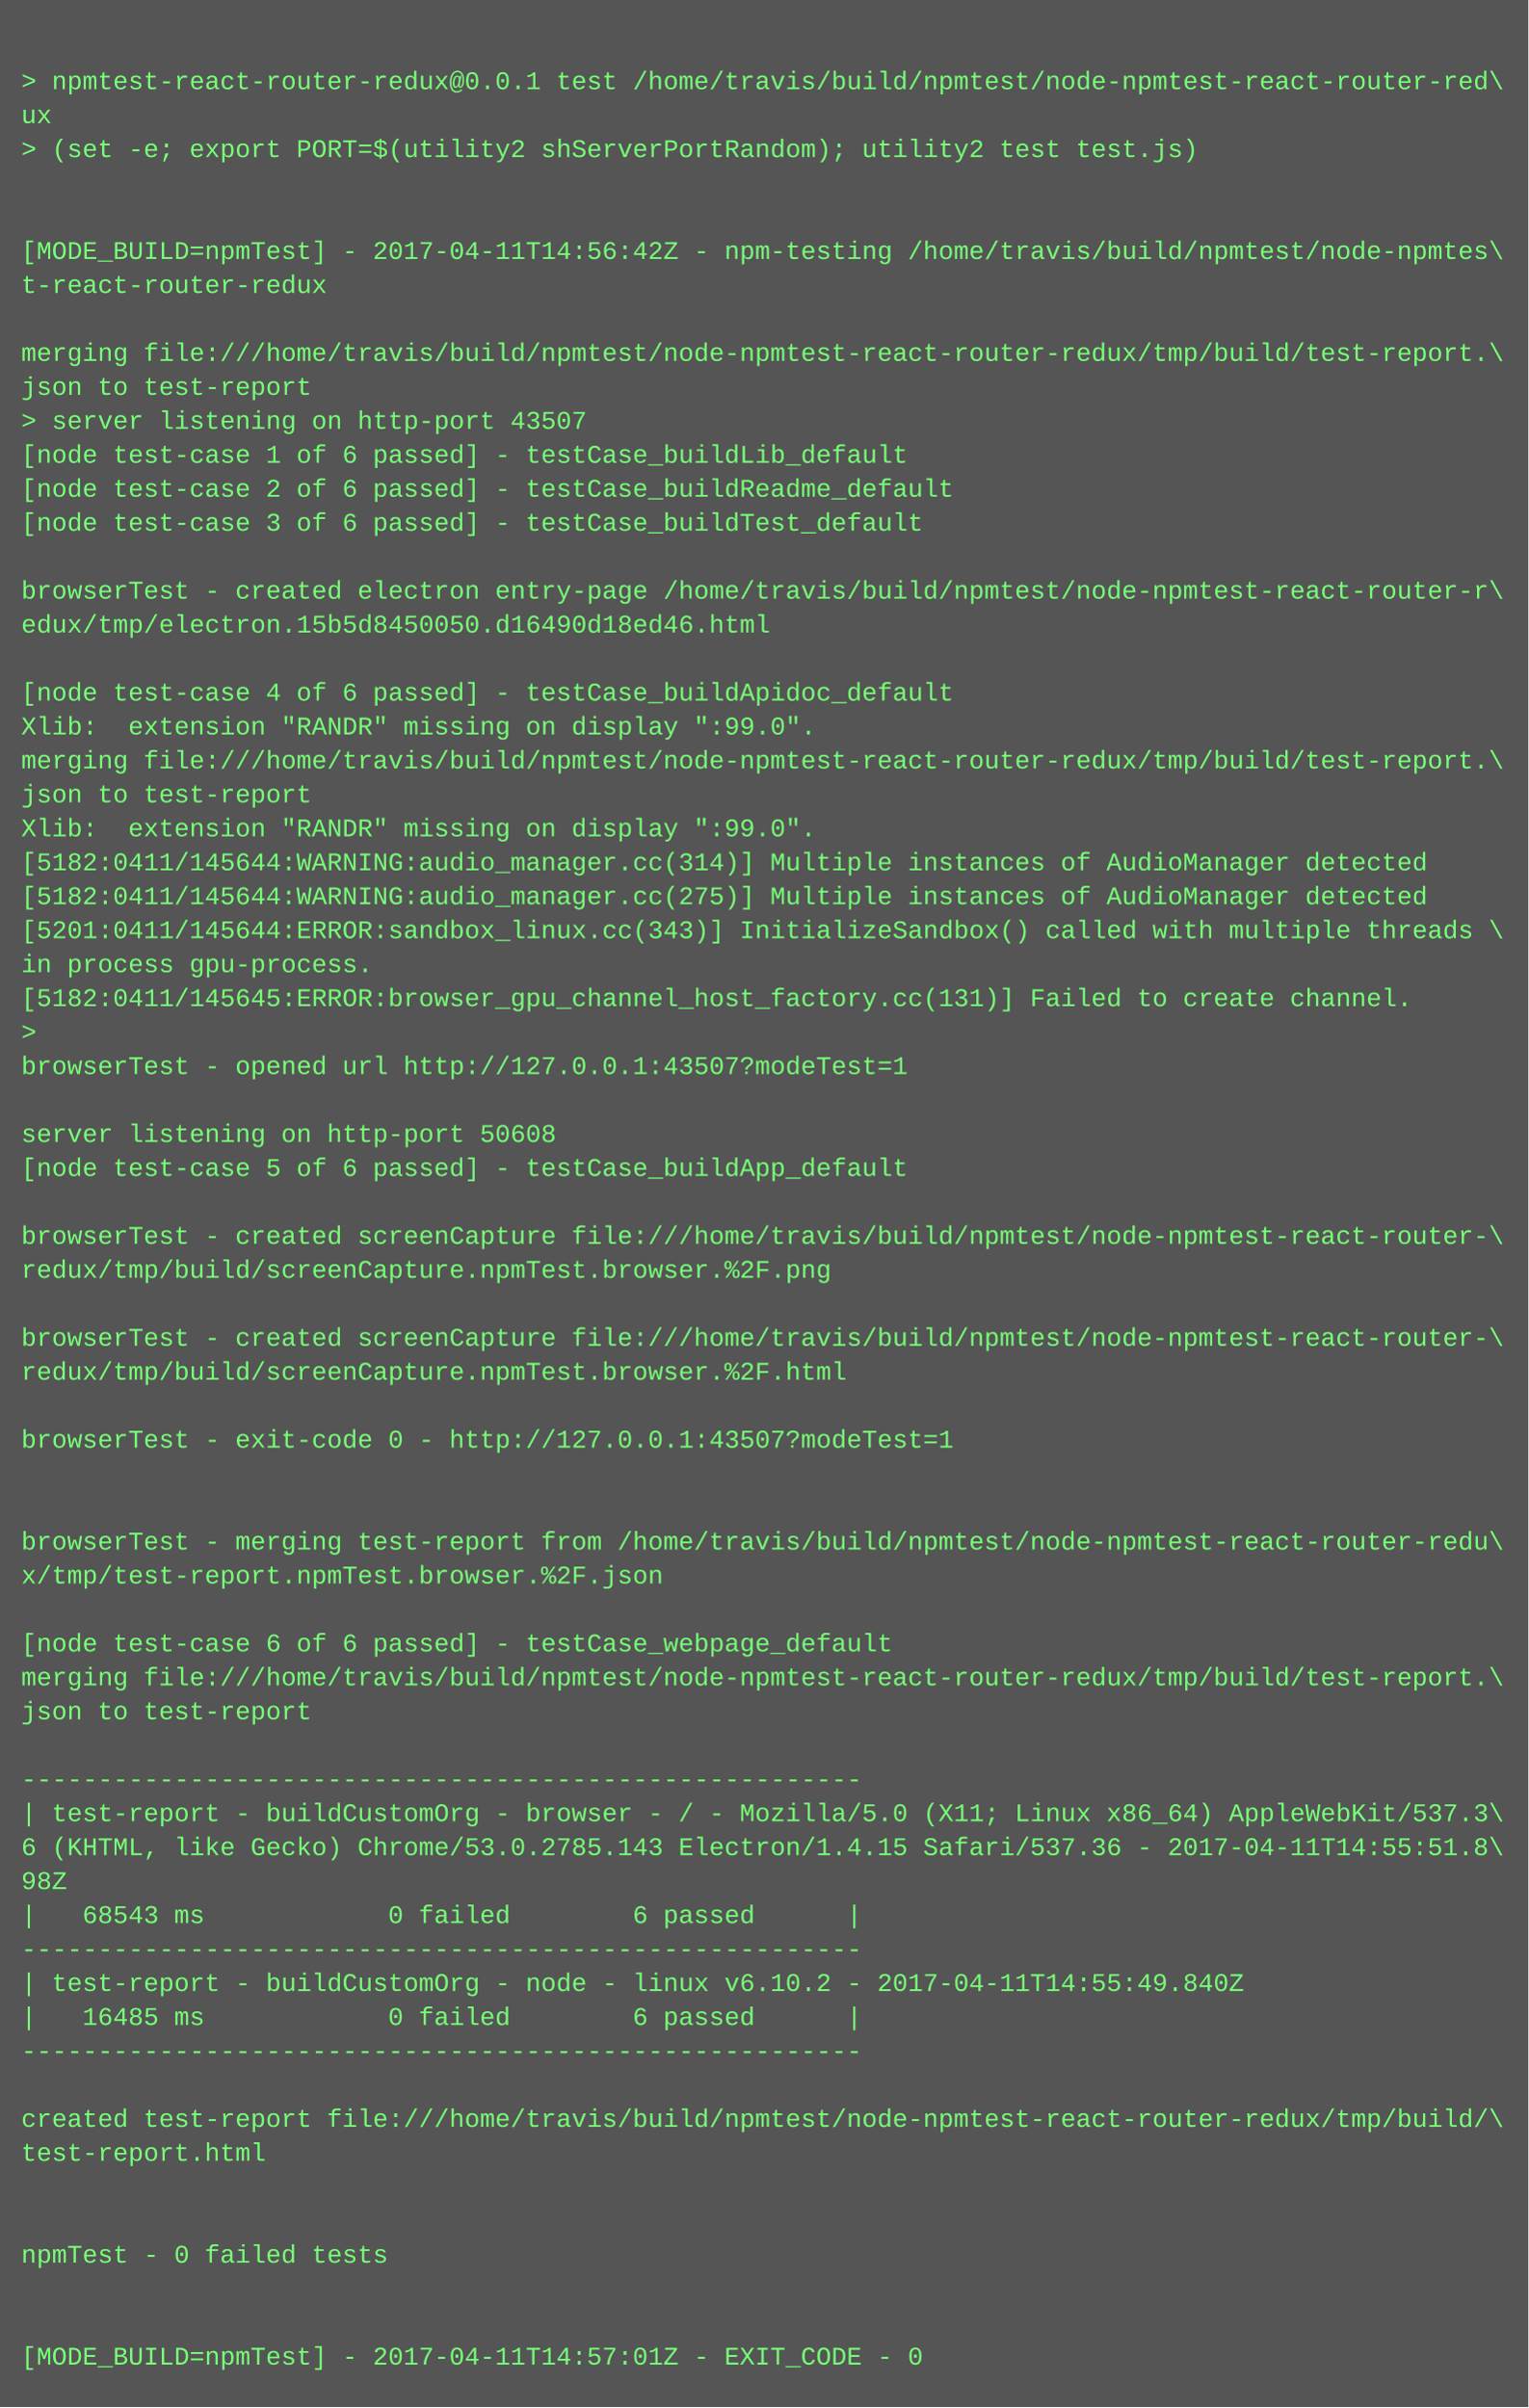
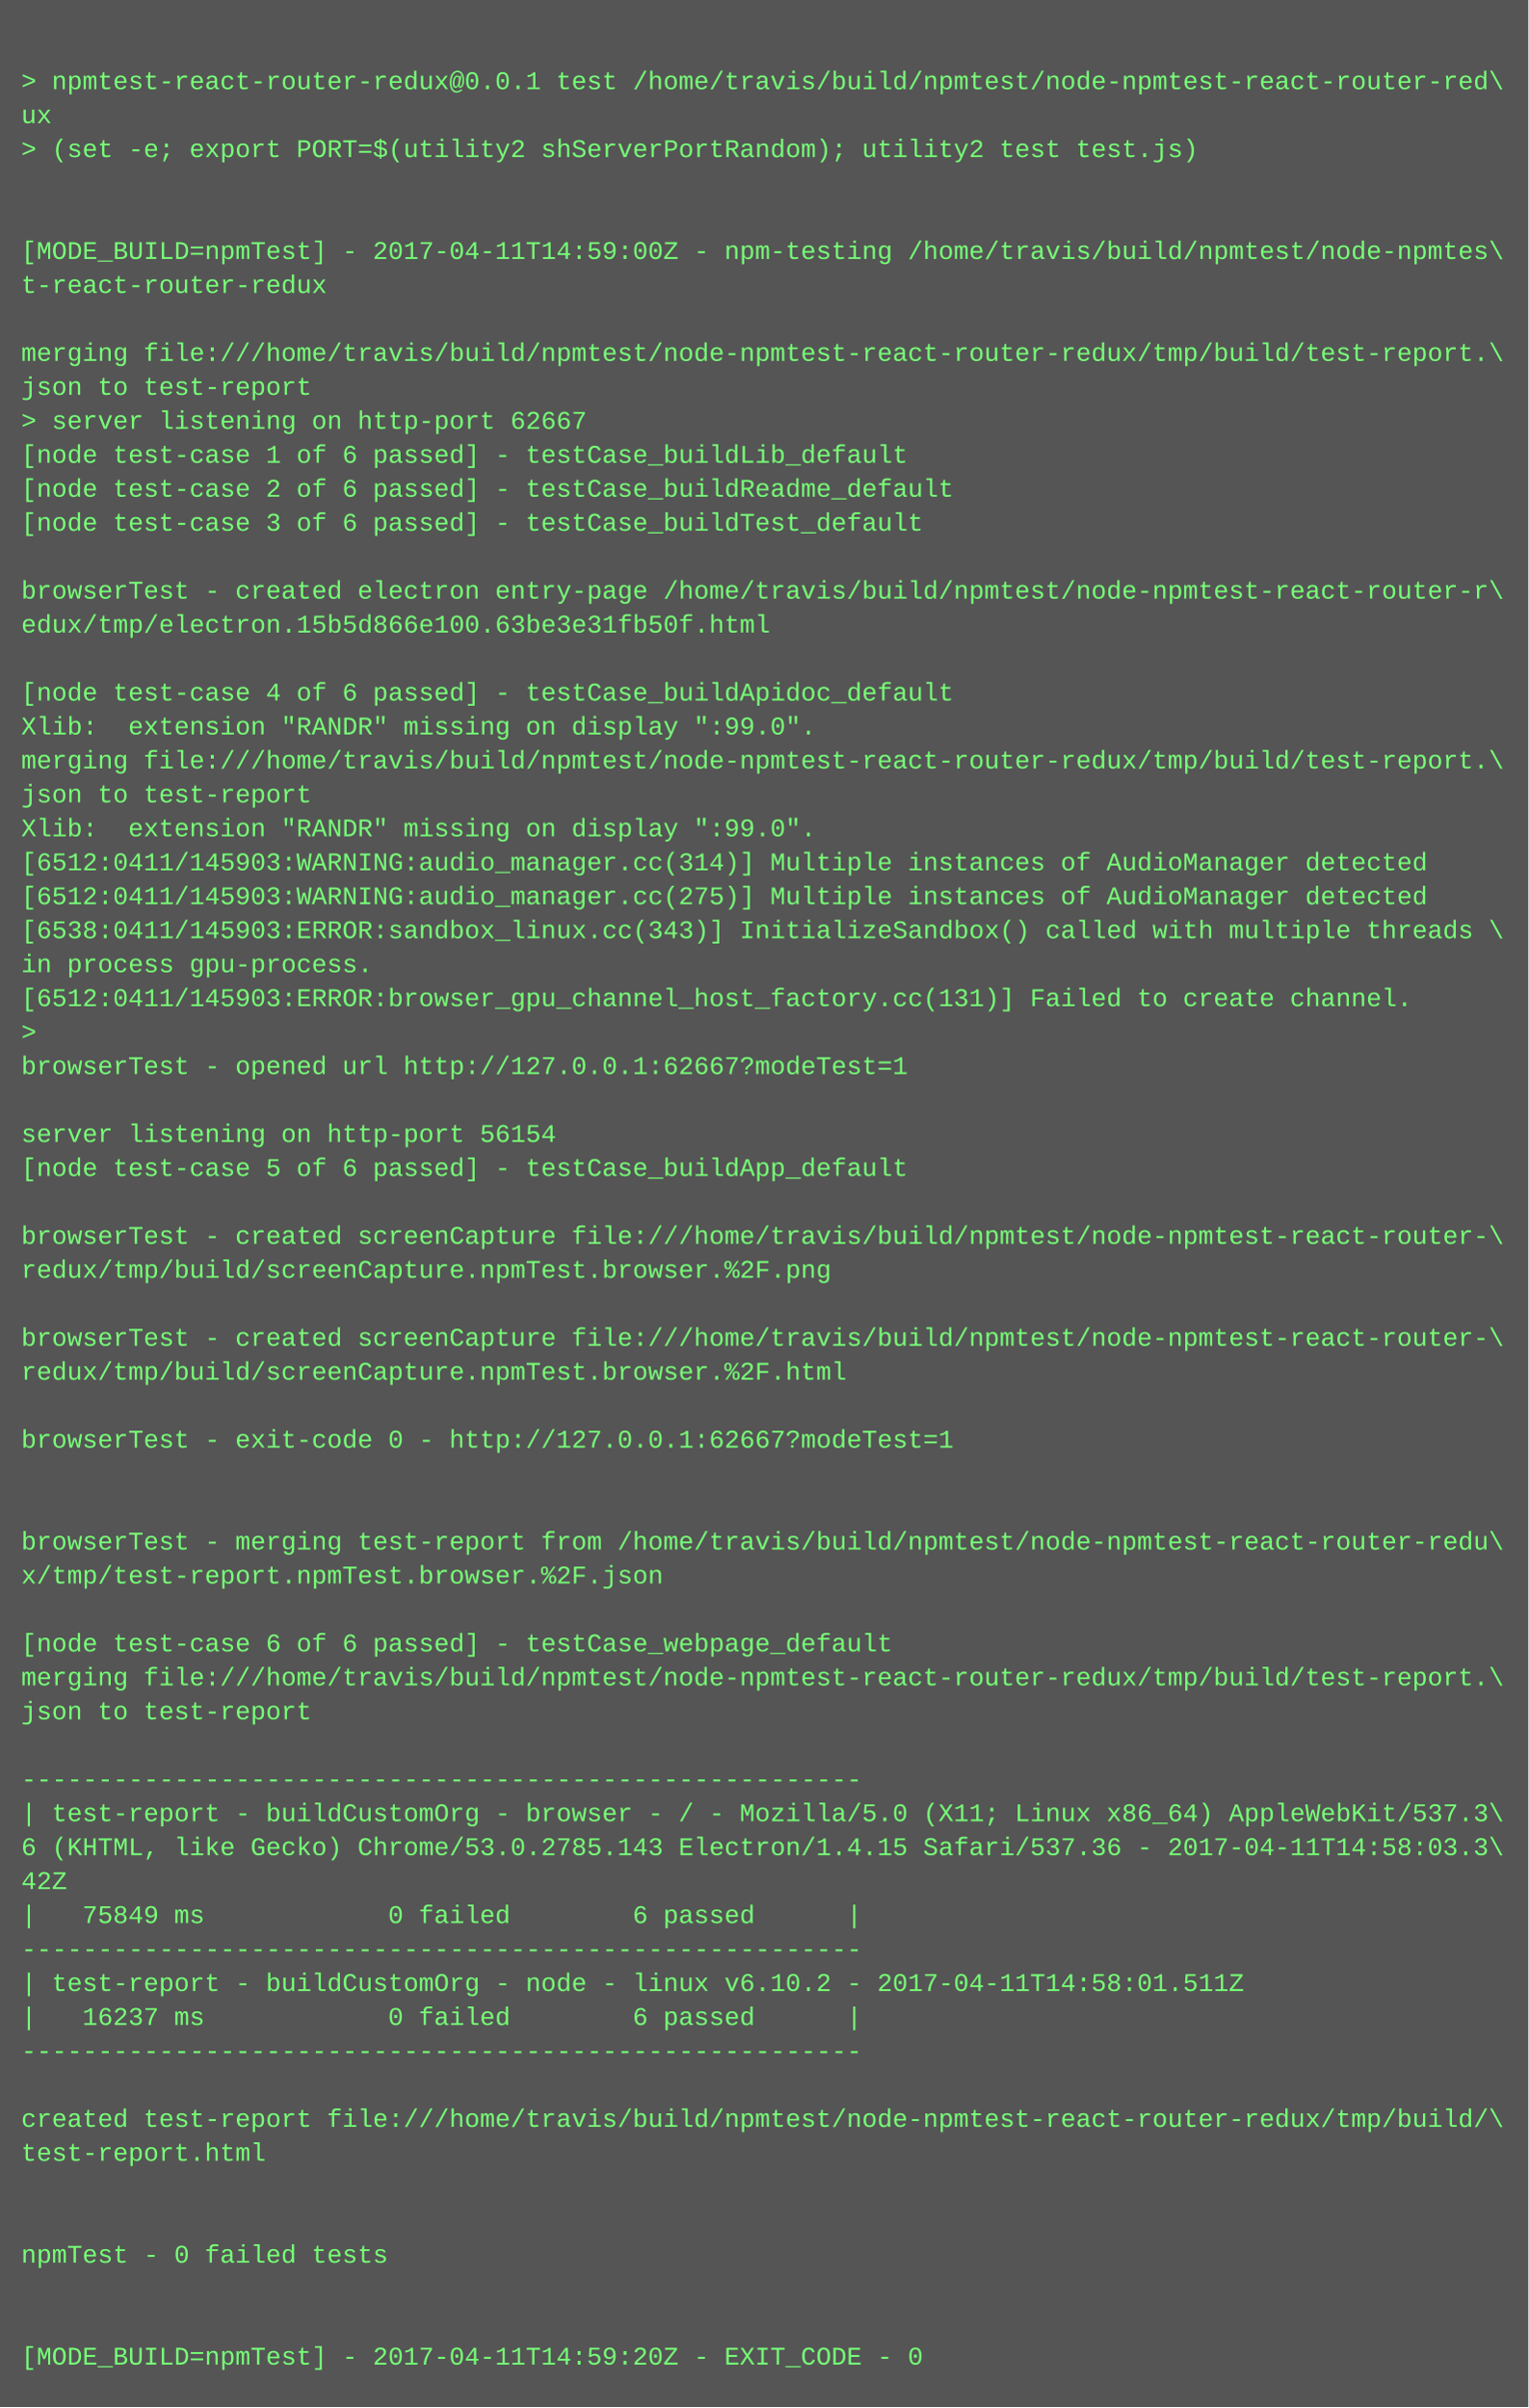
<svg xmlns="http://www.w3.org/2000/svg" height="1134" width="720">
  <rect height="1134" fill="#555" width="720" />
  <text fill="#7f7" font-family="Courier New" font-size="12" xml:space="preserve">
    <tspan x="10" y="26" />
    <tspan x="10" y="42">&gt; npmtest-react-router-redux@0.0.1 test /home/travis/build/npmtest/node-npmtest-react-router-red\</tspan>
    <tspan x="10" y="58">ux</tspan>
    <tspan x="10" y="74">&gt; (set -e; export PORT=$(utility2 shServerPortRandom); utility2 test test.js)</tspan>
    <tspan x="10" y="90" />
    <tspan x="10" y="106" />
-     <tspan x="10" y="122">[MODE_BUILD=npmTest] - 2017-04-11T14:56:42Z - npm-testing /home/travis/build/npmtest/node-npmtes\</tspan>
+     <tspan x="10" y="122">[MODE_BUILD=npmTest] - 2017-04-11T14:59:00Z - npm-testing /home/travis/build/npmtest/node-npmtes\</tspan>
    <tspan x="10" y="138">t-react-router-redux</tspan>
    <tspan x="10" y="154" />
    <tspan x="10" y="170">merging file:///home/travis/build/npmtest/node-npmtest-react-router-redux/tmp/build/test-report.\</tspan>
    <tspan x="10" y="186">json to test-report</tspan>
-     <tspan x="10" y="202">&gt; server listening on http-port 43507</tspan>
+     <tspan x="10" y="202">&gt; server listening on http-port 62667</tspan>
    <tspan x="10" y="218">[node test-case 1 of 6 passed] - testCase_buildLib_default</tspan>
    <tspan x="10" y="234">[node test-case 2 of 6 passed] - testCase_buildReadme_default</tspan>
    <tspan x="10" y="250">[node test-case 3 of 6 passed] - testCase_buildTest_default</tspan>
    <tspan x="10" y="266" />
    <tspan x="10" y="282">browserTest - created electron entry-page /home/travis/build/npmtest/node-npmtest-react-router-r\</tspan>
-     <tspan x="10" y="298">edux/tmp/electron.15b5d8450050.d16490d18ed46.html</tspan>
+     <tspan x="10" y="298">edux/tmp/electron.15b5d866e100.63be3e31fb50f.html</tspan>
    <tspan x="10" y="314" />
    <tspan x="10" y="330">[node test-case 4 of 6 passed] - testCase_buildApidoc_default</tspan>
    <tspan x="10" y="346">Xlib:  extension "RANDR" missing on display ":99.0".</tspan>
    <tspan x="10" y="362">merging file:///home/travis/build/npmtest/node-npmtest-react-router-redux/tmp/build/test-report.\</tspan>
    <tspan x="10" y="378">json to test-report</tspan>
    <tspan x="10" y="394">Xlib:  extension "RANDR" missing on display ":99.0".</tspan>
-     <tspan x="10" y="410">[5182:0411/145644:WARNING:audio_manager.cc(314)] Multiple instances of AudioManager detected</tspan>
-     <tspan x="10" y="426">[5182:0411/145644:WARNING:audio_manager.cc(275)] Multiple instances of AudioManager detected</tspan>
-     <tspan x="10" y="442">[5201:0411/145644:ERROR:sandbox_linux.cc(343)] InitializeSandbox() called with multiple threads \</tspan>
+     <tspan x="10" y="410">[6512:0411/145903:WARNING:audio_manager.cc(314)] Multiple instances of AudioManager detected</tspan>
+     <tspan x="10" y="426">[6512:0411/145903:WARNING:audio_manager.cc(275)] Multiple instances of AudioManager detected</tspan>
+     <tspan x="10" y="442">[6538:0411/145903:ERROR:sandbox_linux.cc(343)] InitializeSandbox() called with multiple threads \</tspan>
    <tspan x="10" y="458">in process gpu-process. </tspan>
-     <tspan x="10" y="474">[5182:0411/145645:ERROR:browser_gpu_channel_host_factory.cc(131)] Failed to create channel.</tspan>
+     <tspan x="10" y="474">[6512:0411/145903:ERROR:browser_gpu_channel_host_factory.cc(131)] Failed to create channel.</tspan>
    <tspan x="10" y="490">&gt; </tspan>
-     <tspan x="10" y="506">browserTest - opened url http://127.0.0.1:43507?modeTest=1</tspan>
+     <tspan x="10" y="506">browserTest - opened url http://127.0.0.1:62667?modeTest=1</tspan>
    <tspan x="10" y="522" />
-     <tspan x="10" y="538">server listening on http-port 50608</tspan>
+     <tspan x="10" y="538">server listening on http-port 56154</tspan>
    <tspan x="10" y="554">[node test-case 5 of 6 passed] - testCase_buildApp_default</tspan>
    <tspan x="10" y="570" />
    <tspan x="10" y="586">browserTest - created screenCapture file:///home/travis/build/npmtest/node-npmtest-react-router-\</tspan>
    <tspan x="10" y="602">redux/tmp/build/screenCapture.npmTest.browser.%2F.png</tspan>
    <tspan x="10" y="618" />
    <tspan x="10" y="634">browserTest - created screenCapture file:///home/travis/build/npmtest/node-npmtest-react-router-\</tspan>
    <tspan x="10" y="650">redux/tmp/build/screenCapture.npmTest.browser.%2F.html</tspan>
    <tspan x="10" y="666" />
-     <tspan x="10" y="682">browserTest - exit-code 0 - http://127.0.0.1:43507?modeTest=1</tspan>
+     <tspan x="10" y="682">browserTest - exit-code 0 - http://127.0.0.1:62667?modeTest=1</tspan>
    <tspan x="10" y="698" />
    <tspan x="10" y="714" />
    <tspan x="10" y="730">browserTest - merging test-report from /home/travis/build/npmtest/node-npmtest-react-router-redu\</tspan>
    <tspan x="10" y="746">x/tmp/test-report.npmTest.browser.%2F.json</tspan>
    <tspan x="10" y="762" />
    <tspan x="10" y="778">[node test-case 6 of 6 passed] - testCase_webpage_default</tspan>
    <tspan x="10" y="794">merging file:///home/travis/build/npmtest/node-npmtest-react-router-redux/tmp/build/test-report.\</tspan>
    <tspan x="10" y="810">json to test-report</tspan>
    <tspan x="10" y="826" />
    <tspan x="10" y="842">-------------------------------------------------------</tspan>
    <tspan x="10" y="858">| test-report - buildCustomOrg - browser - / - Mozilla/5.0 (X11; Linux x86_64) AppleWebKit/537.3\</tspan>
-     <tspan x="10" y="874">6 (KHTML, like Gecko) Chrome/53.0.2785.143 Electron/1.4.15 Safari/537.36 - 2017-04-11T14:55:51.8\</tspan>
-     <tspan x="10" y="890">98Z</tspan>
-     <tspan x="10" y="906">|   68543 ms            0 failed        6 passed      |</tspan>
+     <tspan x="10" y="874">6 (KHTML, like Gecko) Chrome/53.0.2785.143 Electron/1.4.15 Safari/537.36 - 2017-04-11T14:58:03.3\</tspan>
+     <tspan x="10" y="890">42Z</tspan>
+     <tspan x="10" y="906">|   75849 ms            0 failed        6 passed      |</tspan>
    <tspan x="10" y="922">-------------------------------------------------------</tspan>
-     <tspan x="10" y="938">| test-report - buildCustomOrg - node - linux v6.10.2 - 2017-04-11T14:55:49.840Z</tspan>
-     <tspan x="10" y="954">|   16485 ms            0 failed        6 passed      |</tspan>
+     <tspan x="10" y="938">| test-report - buildCustomOrg - node - linux v6.10.2 - 2017-04-11T14:58:01.511Z</tspan>
+     <tspan x="10" y="954">|   16237 ms            0 failed        6 passed      |</tspan>
    <tspan x="10" y="970">-------------------------------------------------------</tspan>
    <tspan x="10" y="986" />
    <tspan x="10" y="1002">created test-report file:///home/travis/build/npmtest/node-npmtest-react-router-redux/tmp/build/\</tspan>
    <tspan x="10" y="1018">test-report.html</tspan>
    <tspan x="10" y="1034" />
    <tspan x="10" y="1050" />
    <tspan x="10" y="1066">npmTest - 0 failed tests</tspan>
    <tspan x="10" y="1082" />
    <tspan x="10" y="1098" />
-     <tspan x="10" y="1114">[MODE_BUILD=npmTest] - 2017-04-11T14:57:01Z - EXIT_CODE - 0</tspan>
+     <tspan x="10" y="1114">[MODE_BUILD=npmTest] - 2017-04-11T14:59:20Z - EXIT_CODE - 0</tspan>
  </text>
</svg>
